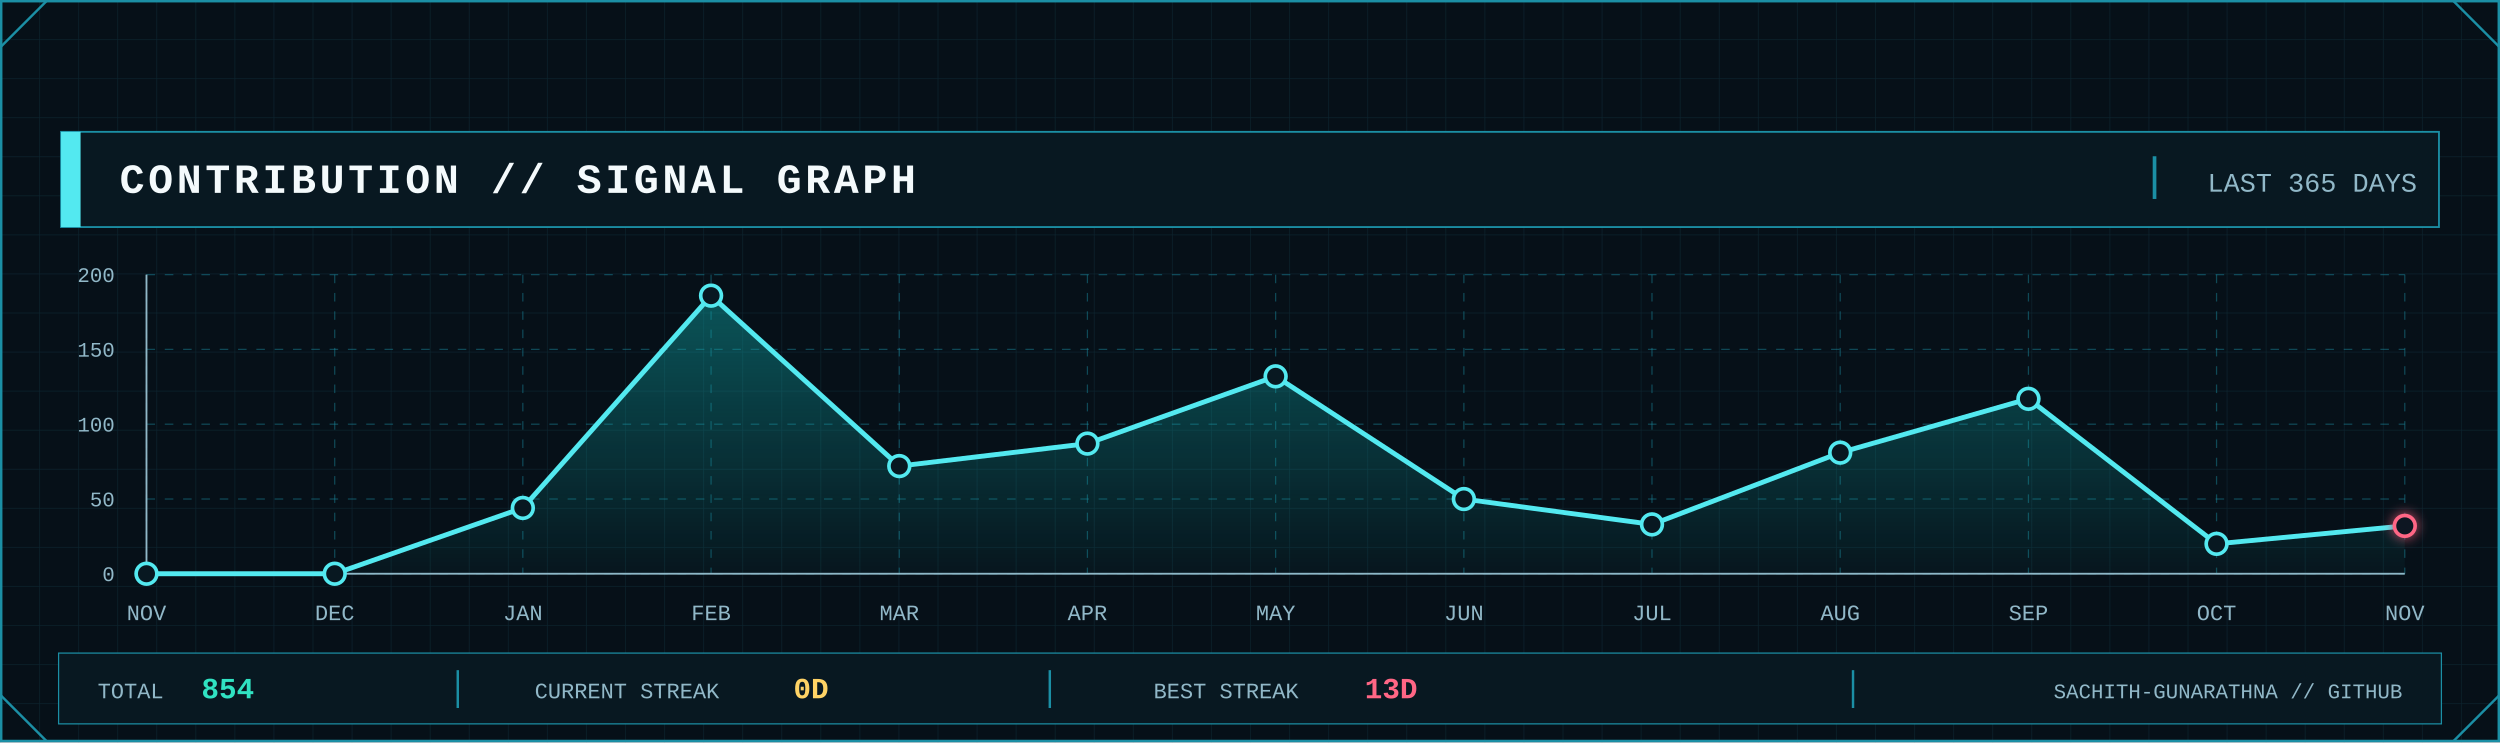
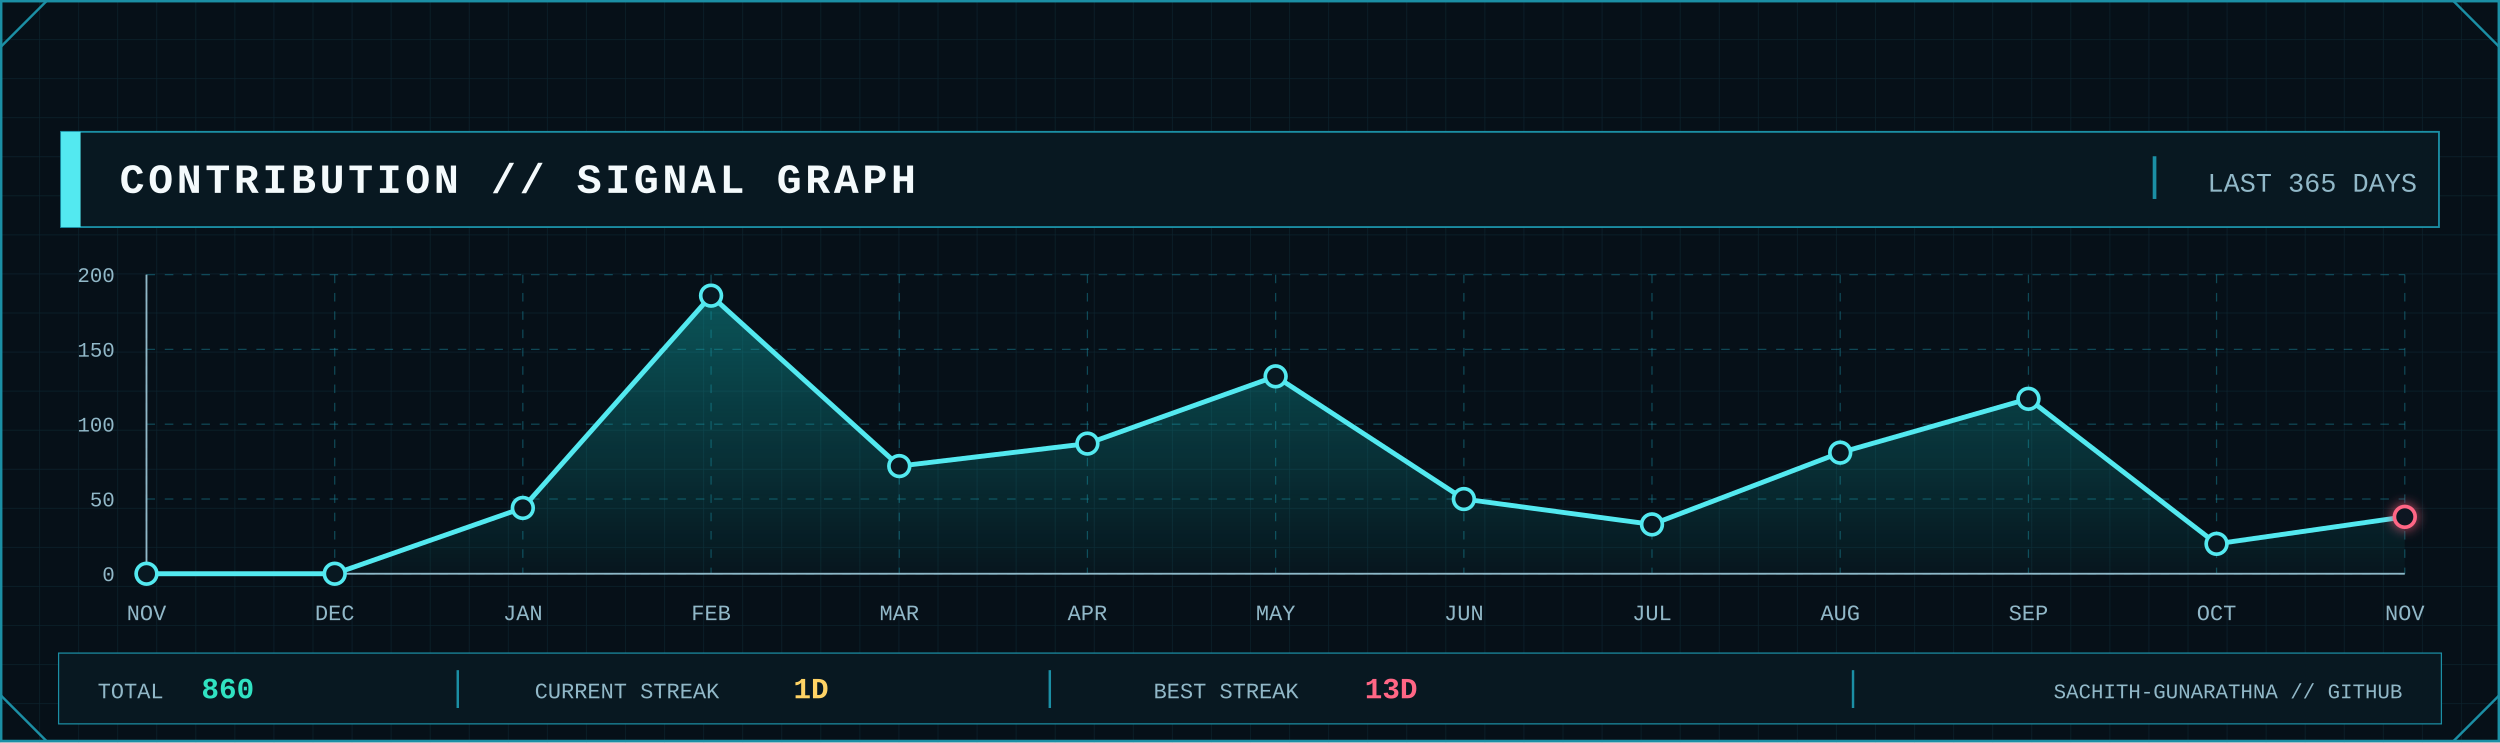
<svg xmlns="http://www.w3.org/2000/svg" width="2048" height="608" viewBox="0 0 2048 608" role="img" aria-label="GitHub contribution signal graph">
  <defs>
    <pattern id="contrib-grid" width="32" height="32" patternUnits="userSpaceOnUse">
      <path d="M32 0H0V32" fill="none" stroke="#123441" stroke-width="1" />
    </pattern>
    <linearGradient id="contrib-area" x1="0" x2="0" y1="0" y2="1">
      <stop offset="0" stop-color="#0FA8A8" stop-opacity=".45" />
      <stop offset="1" stop-color="#0FA8A8" stop-opacity=".04" />
    </linearGradient>
    <filter id="contrib-glow" x="-80%" y="-80%" width="260%" height="260%">
      <feGaussianBlur stdDeviation="5" result="b" />
      <feMerge>
        <feMergeNode in="b" />
        <feMergeNode in="SourceGraphic" />
      </feMerge>
    </filter>
    <style>
      .mono { font-family: ui-monospace, SFMono-Regular, Menlo, Consolas, 'Liberation Mono', monospace; }
      .title { font-weight: 800; letter-spacing: 3px; }
      .label { font-size: 17px; letter-spacing: 1.7px; }
      .value { font-weight: 800; }
    </style>
  </defs>
  <rect width="2048" height="608" fill="#061018" />
  <rect width="2048" height="608" fill="url(#contrib-grid)" opacity=".56" />
  <rect x="1" y="1" width="2046" height="606" fill="none" stroke="#1B8FA5" stroke-width="2" />
  <path d="M1 38L38 1 M2010 1L2047 38 M1 570L38 607 M2010 607L2047 570" fill="none" stroke="#1B8FA5" stroke-width="2" />
  <rect x="50" y="108" width="1948" height="78" fill="#081821" stroke="#1B8FA5" stroke-width="1.5" />
  <rect x="50" y="108" width="16" height="78" fill="#53E9F0" />
  <text class="mono title" x="98" y="158" font-size="34" fill="#F4FAFC">CONTRIBUTION // SIGNAL GRAPH</text>
  <line x1="1765" y1="128" x2="1765" y2="163" stroke="#1B8FA5" stroke-width="3" />
  <text class="mono" x="1980" y="157" text-anchor="end" font-size="22" fill="#91B8C8">LAST 365 DAYS</text>
  <line x1="120" y1="470.0" x2="1970" y2="470.0" stroke="#1B8FA5" stroke-opacity=".45" stroke-dasharray="7 8" />
  <line x1="120" y1="408.8" x2="1970" y2="408.8" stroke="#1B8FA5" stroke-opacity=".45" stroke-dasharray="7 8" />
  <line x1="120" y1="347.5" x2="1970" y2="347.5" stroke="#1B8FA5" stroke-opacity=".45" stroke-dasharray="7 8" />
  <line x1="120" y1="286.2" x2="1970" y2="286.2" stroke="#1B8FA5" stroke-opacity=".45" stroke-dasharray="7 8" />
  <line x1="120" y1="225.0" x2="1970" y2="225.0" stroke="#1B8FA5" stroke-opacity=".45" stroke-dasharray="7 8" />
  <line x1="120.0" y1="225" x2="120.0" y2="470" stroke="#1B8FA5" stroke-opacity=".45" stroke-dasharray="7 8" />
  <line x1="274.2" y1="225" x2="274.2" y2="470" stroke="#1B8FA5" stroke-opacity=".45" stroke-dasharray="7 8" />
  <line x1="428.3" y1="225" x2="428.3" y2="470" stroke="#1B8FA5" stroke-opacity=".45" stroke-dasharray="7 8" />
  <line x1="582.5" y1="225" x2="582.5" y2="470" stroke="#1B8FA5" stroke-opacity=".45" stroke-dasharray="7 8" />
  <line x1="736.7" y1="225" x2="736.7" y2="470" stroke="#1B8FA5" stroke-opacity=".45" stroke-dasharray="7 8" />
  <line x1="890.8" y1="225" x2="890.8" y2="470" stroke="#1B8FA5" stroke-opacity=".45" stroke-dasharray="7 8" />
  <line x1="1045.0" y1="225" x2="1045.0" y2="470" stroke="#1B8FA5" stroke-opacity=".45" stroke-dasharray="7 8" />
  <line x1="1199.2" y1="225" x2="1199.2" y2="470" stroke="#1B8FA5" stroke-opacity=".45" stroke-dasharray="7 8" />
  <line x1="1353.3" y1="225" x2="1353.3" y2="470" stroke="#1B8FA5" stroke-opacity=".45" stroke-dasharray="7 8" />
  <line x1="1507.5" y1="225" x2="1507.5" y2="470" stroke="#1B8FA5" stroke-opacity=".45" stroke-dasharray="7 8" />
  <line x1="1661.7" y1="225" x2="1661.7" y2="470" stroke="#1B8FA5" stroke-opacity=".45" stroke-dasharray="7 8" />
  <line x1="1815.8" y1="225" x2="1815.8" y2="470" stroke="#1B8FA5" stroke-opacity=".45" stroke-dasharray="7 8" />
  <line x1="1970.0" y1="225" x2="1970.0" y2="470" stroke="#1B8FA5" stroke-opacity=".45" stroke-dasharray="7 8" />
  <line x1="120" y1="470" x2="1970" y2="470" stroke="#91B8C8" stroke-width="1.5" />
  <line x1="120" y1="225" x2="120" y2="470" stroke="#91B8C8" stroke-width="1.5" />
  <text class="mono" x="94" y="476.0" text-anchor="end" font-size="17" fill="#91B8C8">0</text>
  <text class="mono" x="94" y="414.8" text-anchor="end" font-size="17" fill="#91B8C8">50</text>
  <text class="mono" x="94" y="353.5" text-anchor="end" font-size="17" fill="#91B8C8">100</text>
  <text class="mono" x="94" y="292.2" text-anchor="end" font-size="17" fill="#91B8C8">150</text>
  <text class="mono" x="94" y="231.0" text-anchor="end" font-size="17" fill="#91B8C8">200</text>
-   <polygon points="120.0,470 120.0,470.0 274.2,470.0 428.3,416.1 582.5,242.2 736.7,381.8 890.8,363.4 1045.0,308.3 1199.2,408.8 1353.3,429.6 1507.5,370.8 1661.7,326.7 1815.8,445.5 1970.0,430.8 1970.0,470" fill="url(#contrib-area)" />
-   <polyline points="120.0,470.0 274.2,470.0 428.3,416.1 582.5,242.2 736.7,381.8 890.8,363.4 1045.0,308.3 1199.2,408.8 1353.3,429.6 1507.5,370.8 1661.7,326.7 1815.8,445.5 1970.0,430.8" fill="none" stroke="#53E9F0" stroke-width="4" stroke-linejoin="round" stroke-linecap="round" />
+   <polygon points="120.0,470 120.0,470.0 274.2,470.0 428.3,416.1 582.5,242.2 736.7,381.8 890.8,363.4 1045.0,308.3 1199.2,408.8 1353.3,429.6 1507.5,370.8 1661.7,326.7 1815.8,445.5 1970.0,423.4 1970.0,470" fill="url(#contrib-area)" />
+   <polyline points="120.0,470.0 274.2,470.0 428.3,416.1 582.5,242.2 736.7,381.8 890.8,363.4 1045.0,308.3 1199.2,408.8 1353.3,429.6 1507.5,370.8 1661.7,326.7 1815.8,445.5 1970.0,423.4" fill="none" stroke="#53E9F0" stroke-width="4" stroke-linejoin="round" stroke-linecap="round" />
  <circle cx="120.0" cy="470.0" r="8.5" fill="#081821" stroke="#53E9F0" stroke-width="3" />
  <circle cx="274.2" cy="470.0" r="8.5" fill="#081821" stroke="#53E9F0" stroke-width="3" />
  <circle cx="428.3" cy="416.1" r="8.5" fill="#081821" stroke="#53E9F0" stroke-width="3" />
  <circle cx="582.5" cy="242.2" r="8.5" fill="#081821" stroke="#53E9F0" stroke-width="3" />
  <circle cx="736.7" cy="381.8" r="8.5" fill="#081821" stroke="#53E9F0" stroke-width="3" />
  <circle cx="890.8" cy="363.4" r="8.5" fill="#081821" stroke="#53E9F0" stroke-width="3" />
  <circle cx="1045.0" cy="308.3" r="8.5" fill="#081821" stroke="#53E9F0" stroke-width="3" />
  <circle cx="1199.2" cy="408.8" r="8.5" fill="#081821" stroke="#53E9F0" stroke-width="3" />
  <circle cx="1353.3" cy="429.6" r="8.5" fill="#081821" stroke="#53E9F0" stroke-width="3" />
  <circle cx="1507.5" cy="370.8" r="8.5" fill="#081821" stroke="#53E9F0" stroke-width="3" />
  <circle cx="1661.7" cy="326.7" r="8.5" fill="#081821" stroke="#53E9F0" stroke-width="3" />
  <circle cx="1815.8" cy="445.5" r="8.5" fill="#081821" stroke="#53E9F0" stroke-width="3" />
-   <circle cx="1970.0" cy="430.8" r="8.5" fill="#081821" stroke="#FF6685" stroke-width="3" filter="url(#contrib-glow)" />
+   <circle cx="1970.0" cy="423.4" r="8.5" fill="#081821" stroke="#FF6685" stroke-width="3" filter="url(#contrib-glow)" />
  <text class="mono" x="120.0" y="508" text-anchor="middle" font-size="18" fill="#91B8C8">NOV</text>
  <text class="mono" x="274.2" y="508" text-anchor="middle" font-size="18" fill="#91B8C8">DEC</text>
  <text class="mono" x="428.3" y="508" text-anchor="middle" font-size="18" fill="#91B8C8">JAN</text>
  <text class="mono" x="582.5" y="508" text-anchor="middle" font-size="18" fill="#91B8C8">FEB</text>
  <text class="mono" x="736.7" y="508" text-anchor="middle" font-size="18" fill="#91B8C8">MAR</text>
  <text class="mono" x="890.8" y="508" text-anchor="middle" font-size="18" fill="#91B8C8">APR</text>
  <text class="mono" x="1045.0" y="508" text-anchor="middle" font-size="18" fill="#91B8C8">MAY</text>
  <text class="mono" x="1199.2" y="508" text-anchor="middle" font-size="18" fill="#91B8C8">JUN</text>
  <text class="mono" x="1353.3" y="508" text-anchor="middle" font-size="18" fill="#91B8C8">JUL</text>
  <text class="mono" x="1507.5" y="508" text-anchor="middle" font-size="18" fill="#91B8C8">AUG</text>
  <text class="mono" x="1661.7" y="508" text-anchor="middle" font-size="18" fill="#91B8C8">SEP</text>
  <text class="mono" x="1815.8" y="508" text-anchor="middle" font-size="18" fill="#91B8C8">OCT</text>
  <text class="mono" x="1970.0" y="508" text-anchor="middle" font-size="18" fill="#91B8C8">NOV</text>
  <rect x="48" y="535" width="1952" height="58" fill="#081821" stroke="#1B8FA5" />
  <text class="mono" x="80" y="572" font-size="18" fill="#91B8C8">TOTAL</text>
-   <text class="mono value" x="165" y="572" font-size="24" fill="#30E2C2">854</text>
+   <text class="mono value" x="165" y="572" font-size="24" fill="#30E2C2">860</text>
  <line x1="375" y1="549" x2="375" y2="580" stroke="#1B8FA5" stroke-width="2" />
  <text class="mono" x="438" y="572" font-size="18" fill="#91B8C8">CURRENT STREAK</text>
-   <text class="mono value" x="650" y="572" font-size="24" fill="#FFD365">0D</text>
+   <text class="mono value" x="650" y="572" font-size="24" fill="#FFD365">1D</text>
  <line x1="860" y1="549" x2="860" y2="580" stroke="#1B8FA5" stroke-width="2" />
  <text class="mono" x="945" y="572" font-size="18" fill="#91B8C8">BEST STREAK</text>
  <text class="mono value" x="1118" y="572" font-size="24" fill="#FF6685">13D</text>
  <line x1="1518" y1="549" x2="1518" y2="580" stroke="#1B8FA5" stroke-width="2" />
  <text class="mono" x="1968" y="572" text-anchor="end" font-size="17" fill="#91B8C8">SACHITH-GUNARATHNA // GITHUB</text>
</svg>
